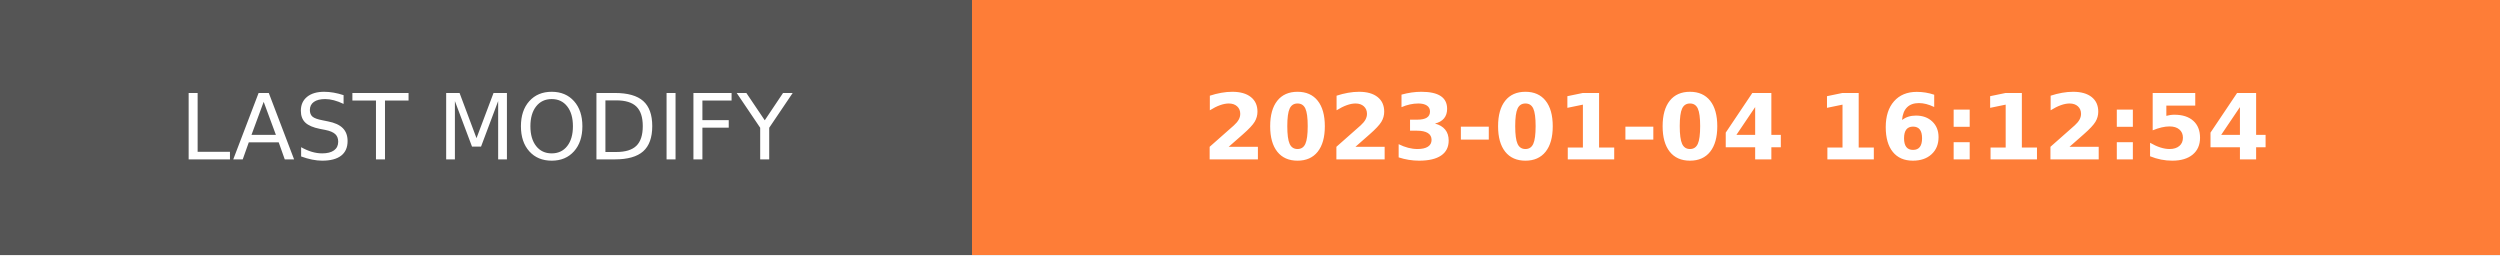
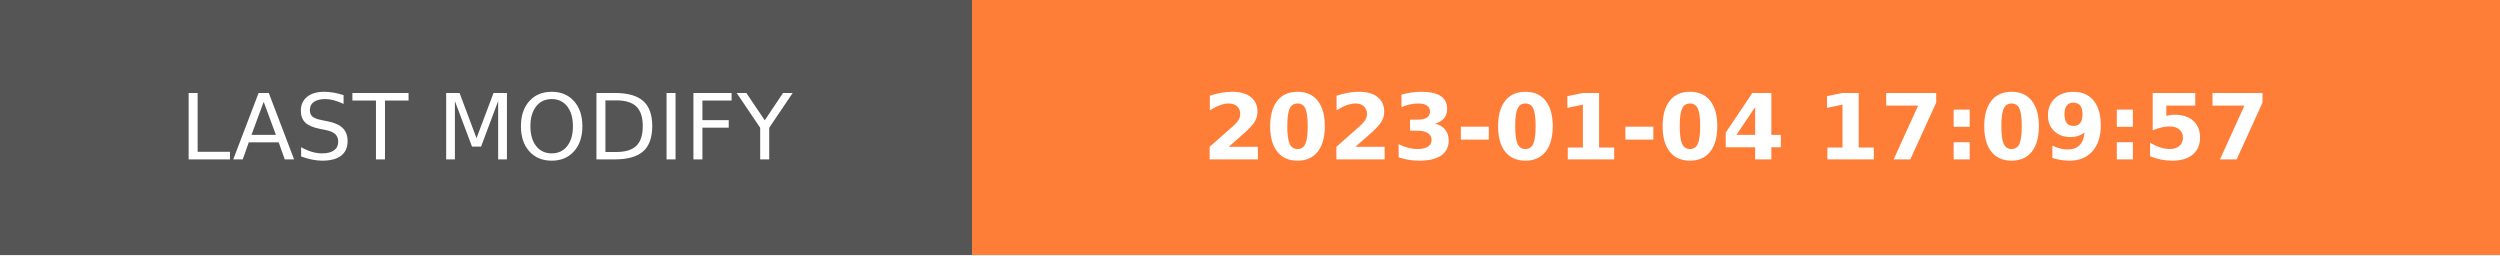
- <svg xmlns="http://www.w3.org/2000/svg" width="274.5" height="28" role="img" aria-label="LAST MODIFY: 2023-01-04 16:12:54">
+ <svg xmlns="http://www.w3.org/2000/svg" width="274.5" height="28" role="img" aria-label="LAST MODIFY: 2023-01-04 17:09:57">
  <g shape-rendering="crispEdges">
    <rect width="106.75" height="28" fill="#555" />
    <rect x="106.75" width="167.75" height="28" fill="#fe7d37" />
  </g>
  <g fill="#fff" text-anchor="middle" font-family="Verdana,Geneva,DejaVu Sans,sans-serif" text-rendering="geometricPrecision" font-size="100">
    <text transform="scale(.1)" x="533.75" y="175" textLength="827.5" fill="#fff">LAST MODIFY</text>
-     <text transform="scale(.1)" x="1906.25" y="175" textLength="1437.5" fill="#fff" font-weight="bold">2023-01-04 16:12:54</text>
+     <text transform="scale(.1)" x="1906.25" y="175" textLength="1437.5" fill="#fff" font-weight="bold">2023-01-04 17:09:57</text>
  </g>
</svg>
